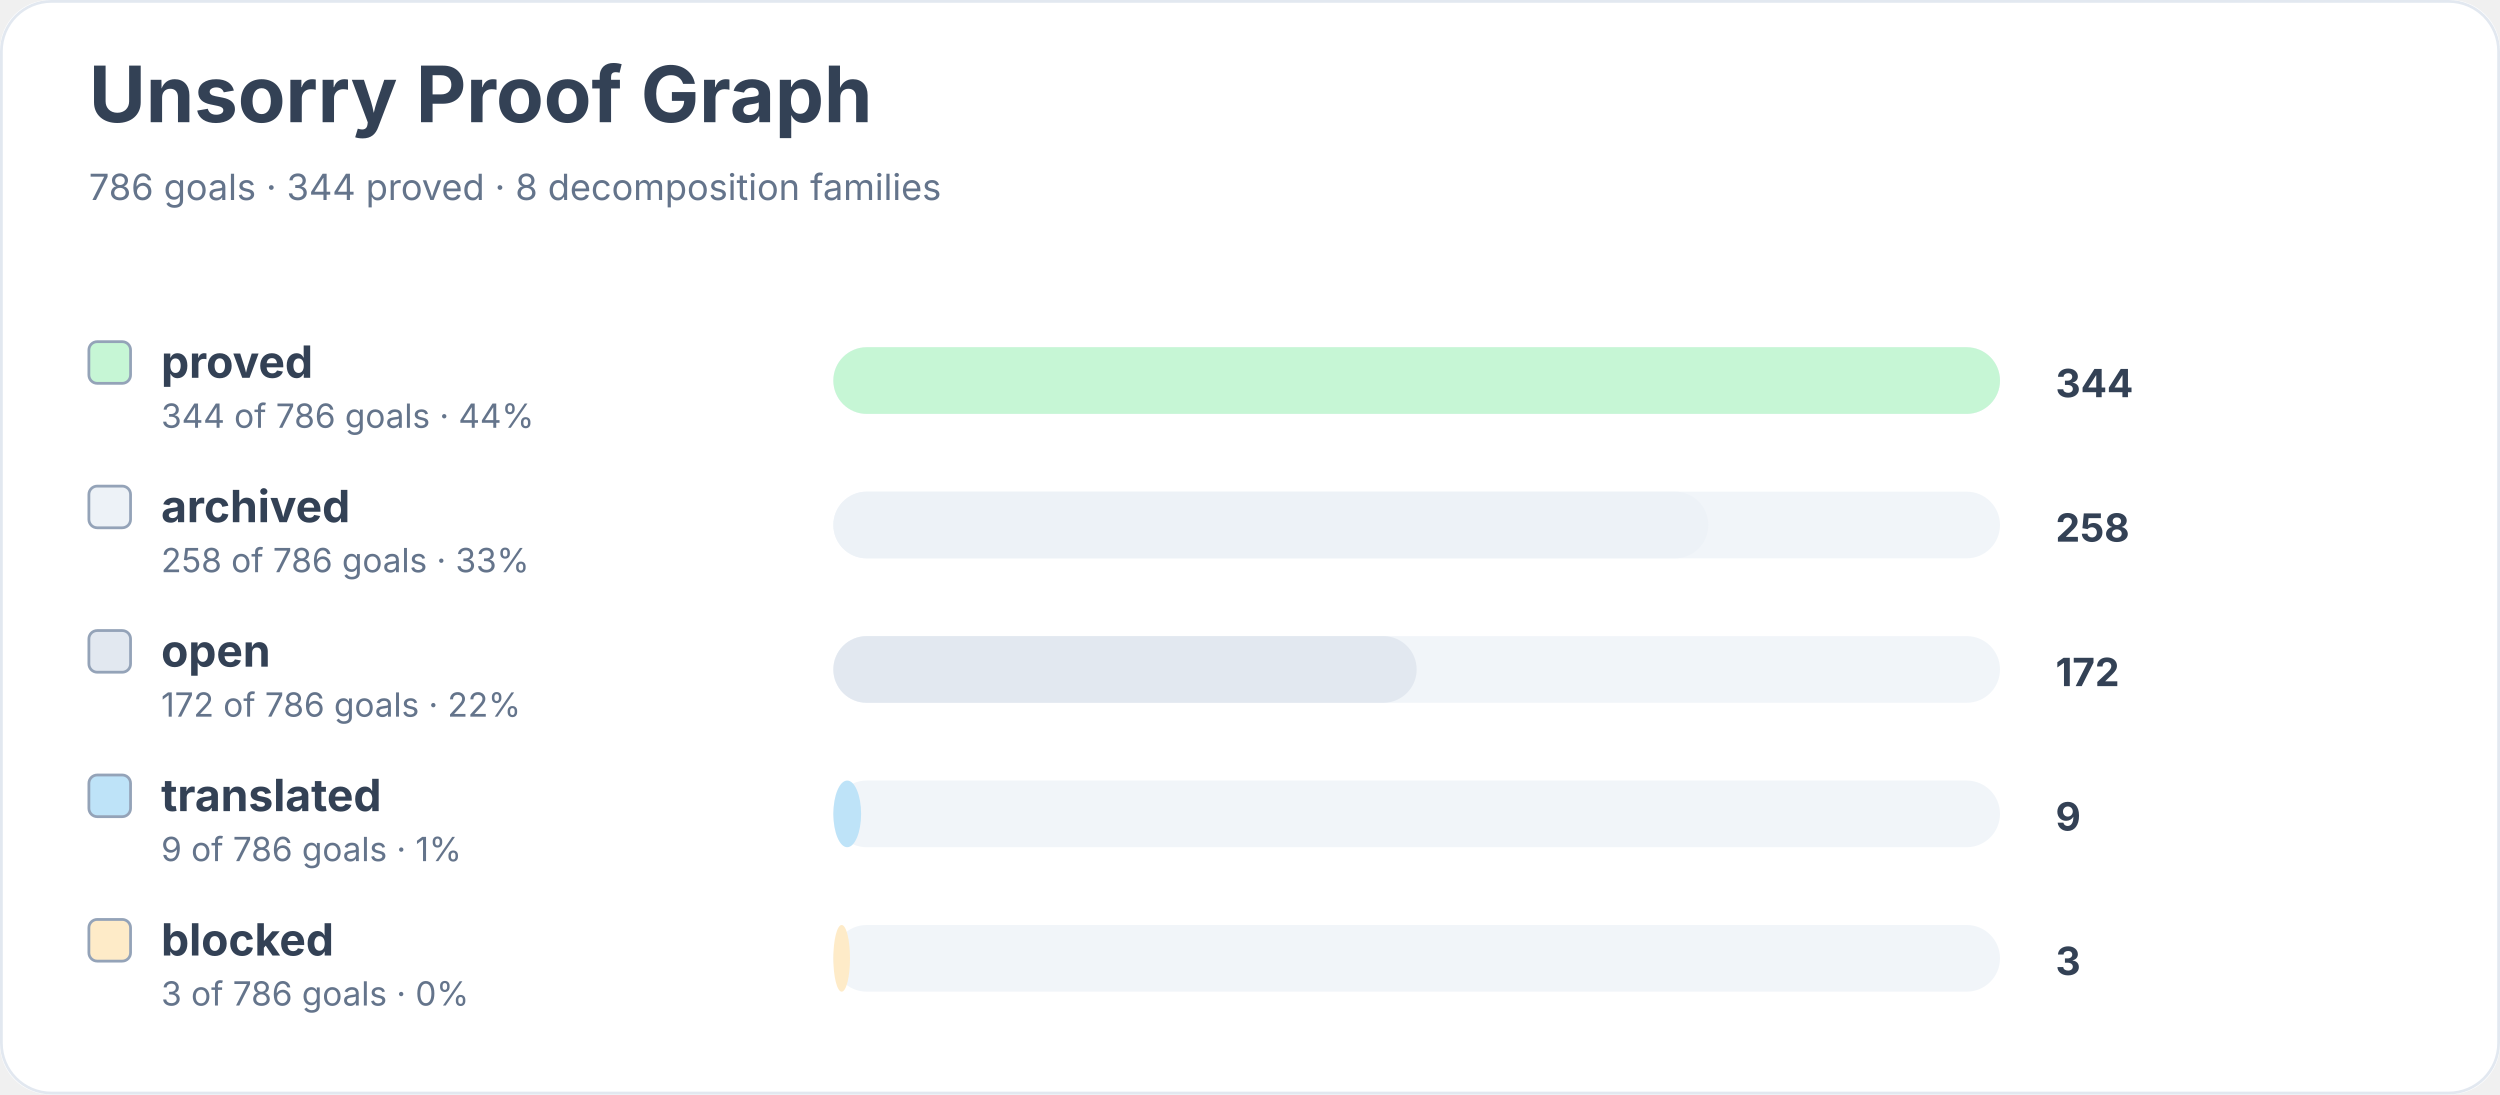
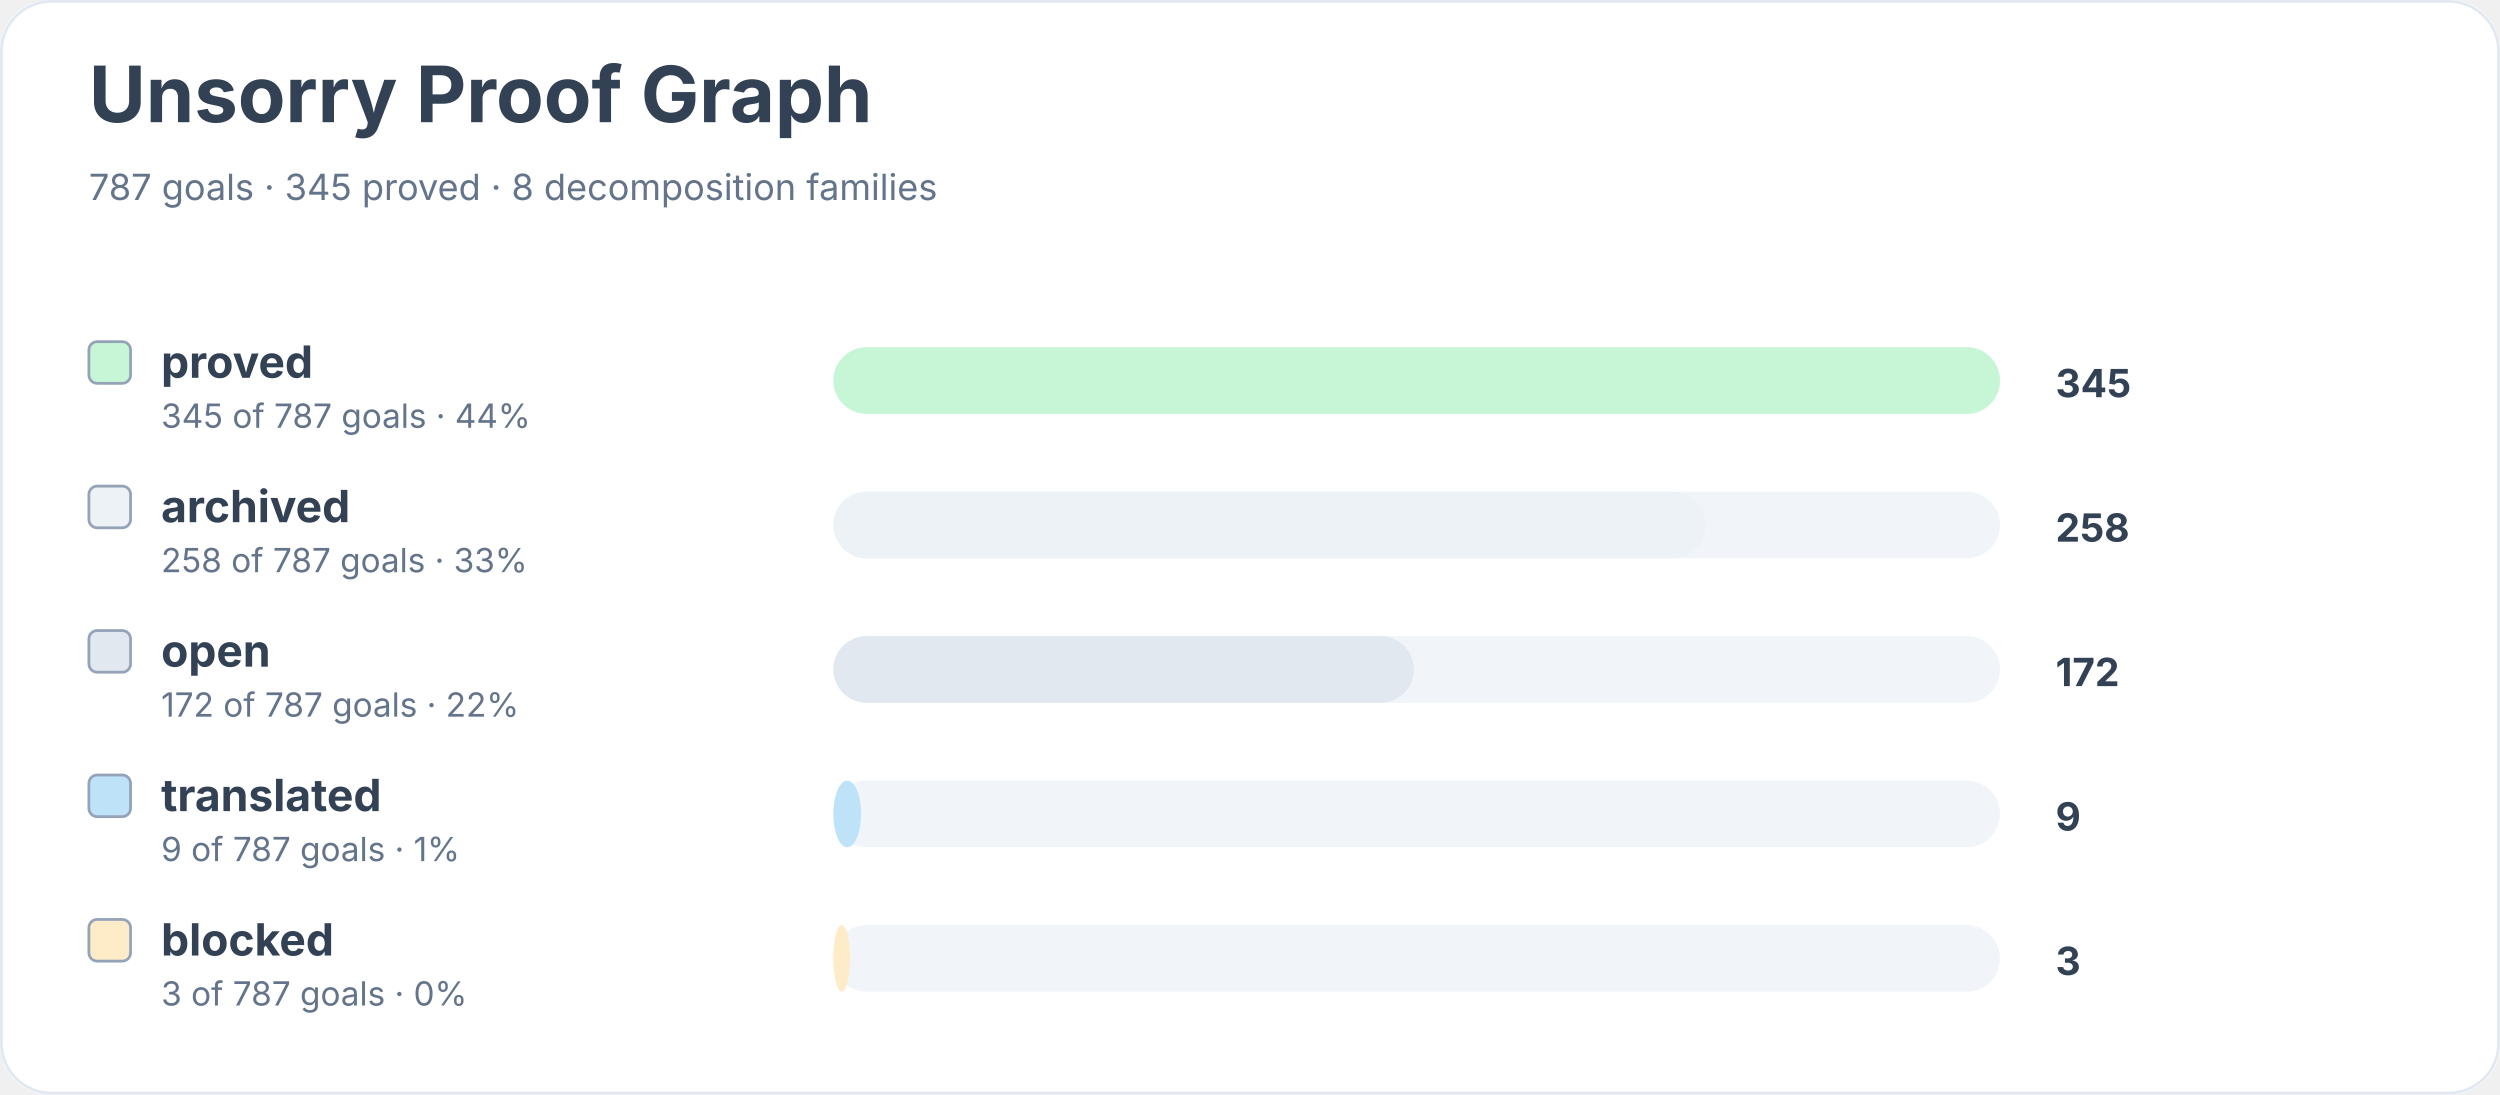
<svg xmlns="http://www.w3.org/2000/svg" width="900" height="394" viewBox="0 0 900 394" role="img" aria-labelledby="title desc">
  <rect width="900" height="100%" rx="18" fill="#ffffff" />
  <rect x="0.5" y="0.5" width="899" height="393" rx="18" fill="none" stroke="#e2e8f0" />
  <text x="32" y="44" font-family="Inter, system-ui, sans-serif" font-size="28" font-weight="700" fill="#334155">Unsorry Proof Graph</text>
-   <text x="32" y="72" font-family="Inter, system-ui, sans-serif" font-size="13" fill="#64748b">786 goals · 344 proved · 8 decomposition families</text>
+   <text x="32" y="72" font-family="Inter, system-ui, sans-serif" font-size="13" fill="#64748b">787 goals · 345 proved · 8 decomposition families</text>
  <rect x="32" y="123" width="15" height="15" rx="3" fill="#c6f6d5" stroke="#94a3b8" />
  <text x="58" y="136" font-family="Inter, system-ui, sans-serif" font-size="16" font-weight="650" fill="#334155">proved</text>
-   <text x="58" y="154" font-family="Inter, system-ui, sans-serif" font-size="12" fill="#64748b">344 of 786 goals · 44%</text>
+   <text x="58" y="154" font-family="Inter, system-ui, sans-serif" font-size="12" fill="#64748b">345 of 787 goals · 44%</text>
  <rect x="300" y="125" width="420" height="24" rx="12" fill="#f1f5f9" />
  <rect x="300" y="125" width="420" height="24" rx="12" fill="#c6f6d5" />
-   <text x="740" y="143" font-family="Inter, system-ui, sans-serif" font-size="14" font-weight="700" fill="#334155">344</text>
+   <text x="740" y="143" font-family="Inter, system-ui, sans-serif" font-size="14" font-weight="700" fill="#334155">345</text>
  <rect x="32" y="175" width="15" height="15" rx="3" fill="#edf2f7" stroke="#94a3b8" />
  <text x="58" y="188" font-family="Inter, system-ui, sans-serif" font-size="16" font-weight="650" fill="#334155">archived</text>
-   <text x="58" y="206" font-family="Inter, system-ui, sans-serif" font-size="12" fill="#64748b">258 of 786 goals · 33%</text>
+   <text x="58" y="206" font-family="Inter, system-ui, sans-serif" font-size="12" fill="#64748b">258 of 787 goals · 33%</text>
  <rect x="300" y="177" width="420" height="24" rx="12" fill="#f1f5f9" />
-   <rect x="300" y="177" width="315" height="24" rx="12" fill="#edf2f7" />
+   <rect x="300" y="177" width="314" height="24" rx="12" fill="#edf2f7" />
  <text x="740" y="195" font-family="Inter, system-ui, sans-serif" font-size="14" font-weight="700" fill="#334155">258</text>
  <rect x="32" y="227" width="15" height="15" rx="3" fill="#e2e8f0" stroke="#94a3b8" />
  <text x="58" y="240" font-family="Inter, system-ui, sans-serif" font-size="16" font-weight="650" fill="#334155">open</text>
-   <text x="58" y="258" font-family="Inter, system-ui, sans-serif" font-size="12" fill="#64748b">172 of 786 goals · 22%</text>
+   <text x="58" y="258" font-family="Inter, system-ui, sans-serif" font-size="12" fill="#64748b">172 of 787 goals · 22%</text>
  <rect x="300" y="229" width="420" height="24" rx="12" fill="#f1f5f9" />
-   <rect x="300" y="229" width="210" height="24" rx="12" fill="#e2e8f0" />
+   <rect x="300" y="229" width="209" height="24" rx="12" fill="#e2e8f0" />
  <text x="740" y="247" font-family="Inter, system-ui, sans-serif" font-size="14" font-weight="700" fill="#334155">172</text>
  <rect x="32" y="279" width="15" height="15" rx="3" fill="#bee3f8" stroke="#94a3b8" />
  <text x="58" y="292" font-family="Inter, system-ui, sans-serif" font-size="16" font-weight="650" fill="#334155">translated</text>
-   <text x="58" y="310" font-family="Inter, system-ui, sans-serif" font-size="12" fill="#64748b">9 of 786 goals · 1%</text>
+   <text x="58" y="310" font-family="Inter, system-ui, sans-serif" font-size="12" fill="#64748b">9 of 787 goals · 1%</text>
  <rect x="300" y="281" width="420" height="24" rx="12" fill="#f1f5f9" />
  <rect x="300" y="281" width="10" height="24" rx="12" fill="#bee3f8" />
  <text x="740" y="299" font-family="Inter, system-ui, sans-serif" font-size="14" font-weight="700" fill="#334155">9</text>
  <rect x="32" y="331" width="15" height="15" rx="3" fill="#feebc8" stroke="#94a3b8" />
  <text x="58" y="344" font-family="Inter, system-ui, sans-serif" font-size="16" font-weight="650" fill="#334155">blocked</text>
-   <text x="58" y="362" font-family="Inter, system-ui, sans-serif" font-size="12" fill="#64748b">3 of 786 goals · 0%</text>
+   <text x="58" y="362" font-family="Inter, system-ui, sans-serif" font-size="12" fill="#64748b">3 of 787 goals · 0%</text>
  <rect x="300" y="333" width="420" height="24" rx="12" fill="#f1f5f9" />
  <rect x="300" y="333" width="6" height="24" rx="12" fill="#feebc8" />
  <text x="740" y="351" font-family="Inter, system-ui, sans-serif" font-size="14" font-weight="700" fill="#334155">3</text>
</svg>
